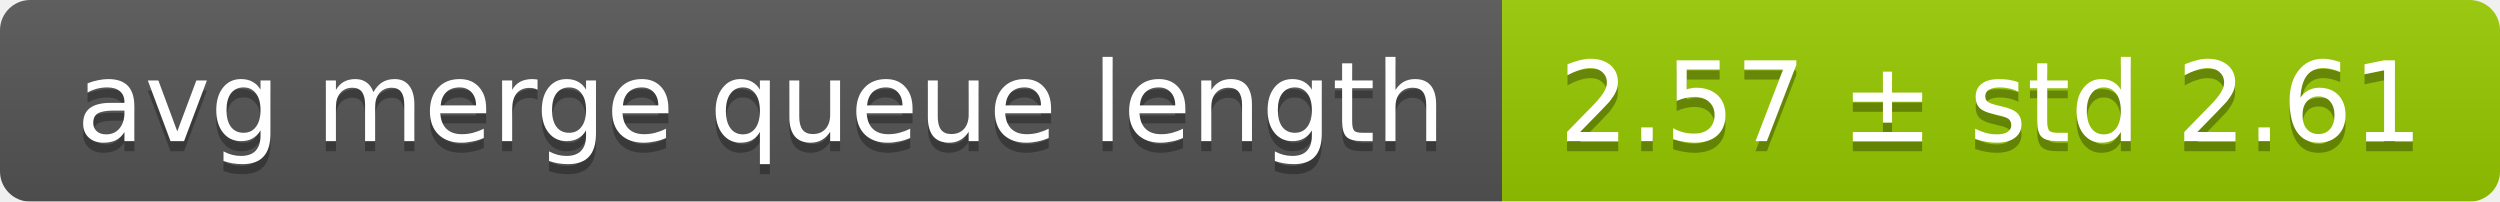
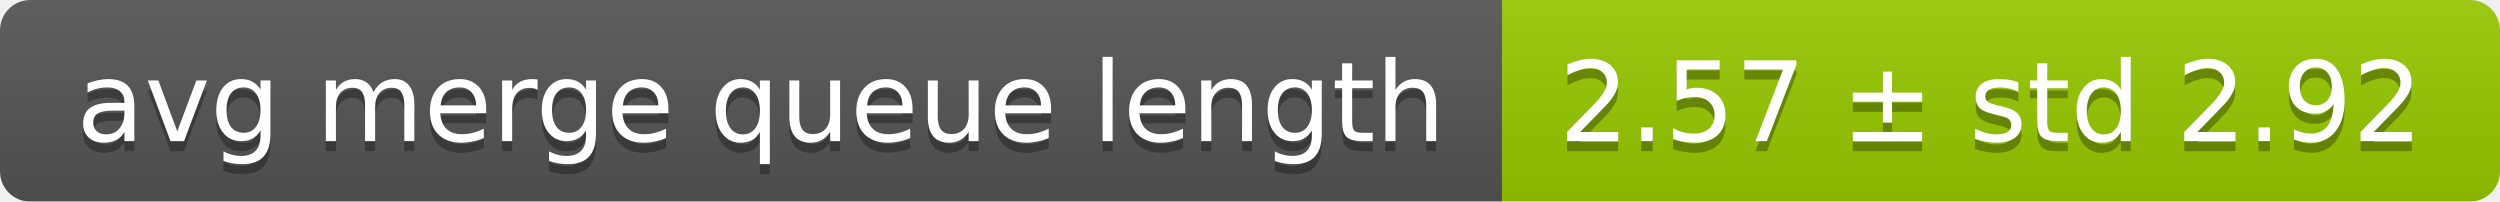
<svg xmlns="http://www.w3.org/2000/svg" width="248" height="20">
  <linearGradient id="smooth" x2="0" y2="100%">
    <stop offset="0" stop-color="#bbb" stop-opacity=".1" />
    <stop offset="1" stop-opacity=".1" />
  </linearGradient>
  <mask id="round">
    <rect width="248" height="20" rx="3" fill="#fff" />
  </mask>
  <g mask="url(#round)">
    <rect width="149" height="20" fill="#555" />
    <rect x="149" width="99" height="20" fill="#97ca00" />
    <rect width="248" height="20" fill="url(#smooth)" />
  </g>
  <g fill="#fff" text-anchor="middle" font-family="DejaVu Sans,Verdana,Geneva,sans-serif" font-size="11">
    <text x="75.5" y="15" fill="#010101" fill-opacity=".3">avg merge queue length</text>
    <text x="75.5" y="14">avg merge queue length</text>
-     <text x="197.5" y="15" fill="#010101" fill-opacity=".3">2.57 ± std 2.61</text>
-     <text x="197.5" y="14">2.57 ± std 2.61</text>
+     <text x="197.5" y="15" fill="#010101" fill-opacity=".3">2.57 ± std 2.92</text>
+     <text x="197.5" y="14">2.57 ± std 2.92</text>
  </g>
</svg>
